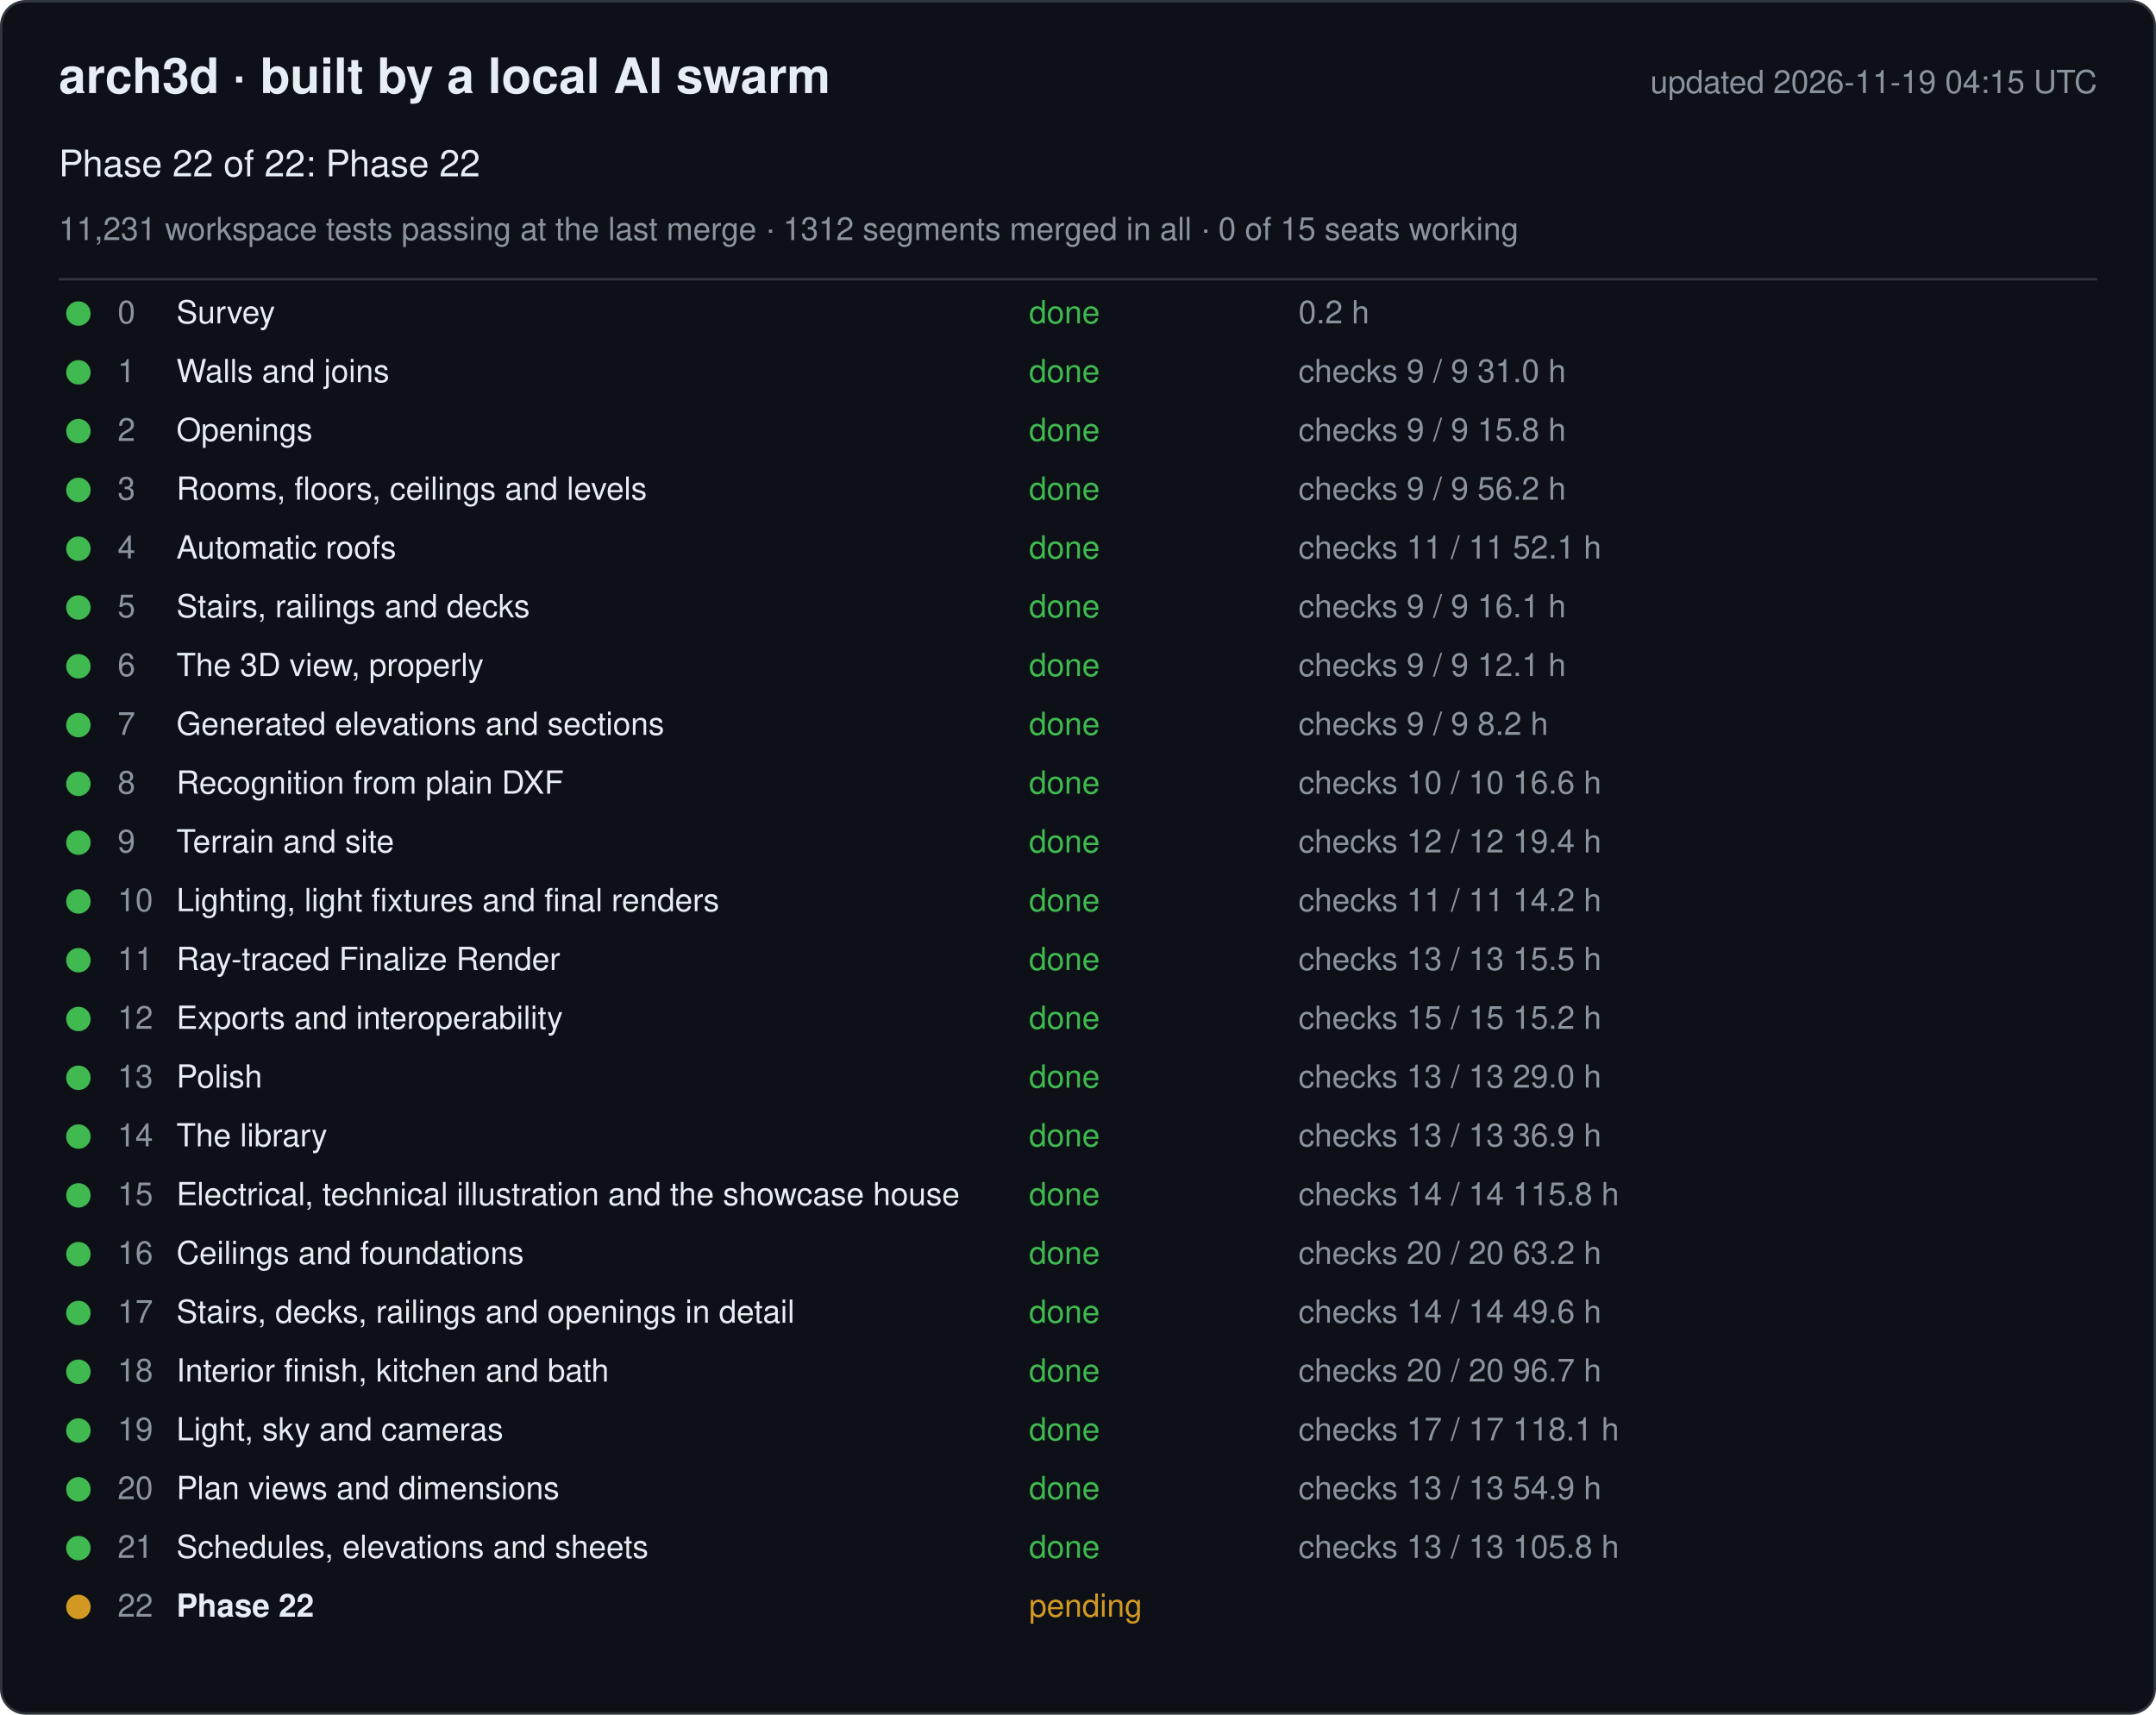
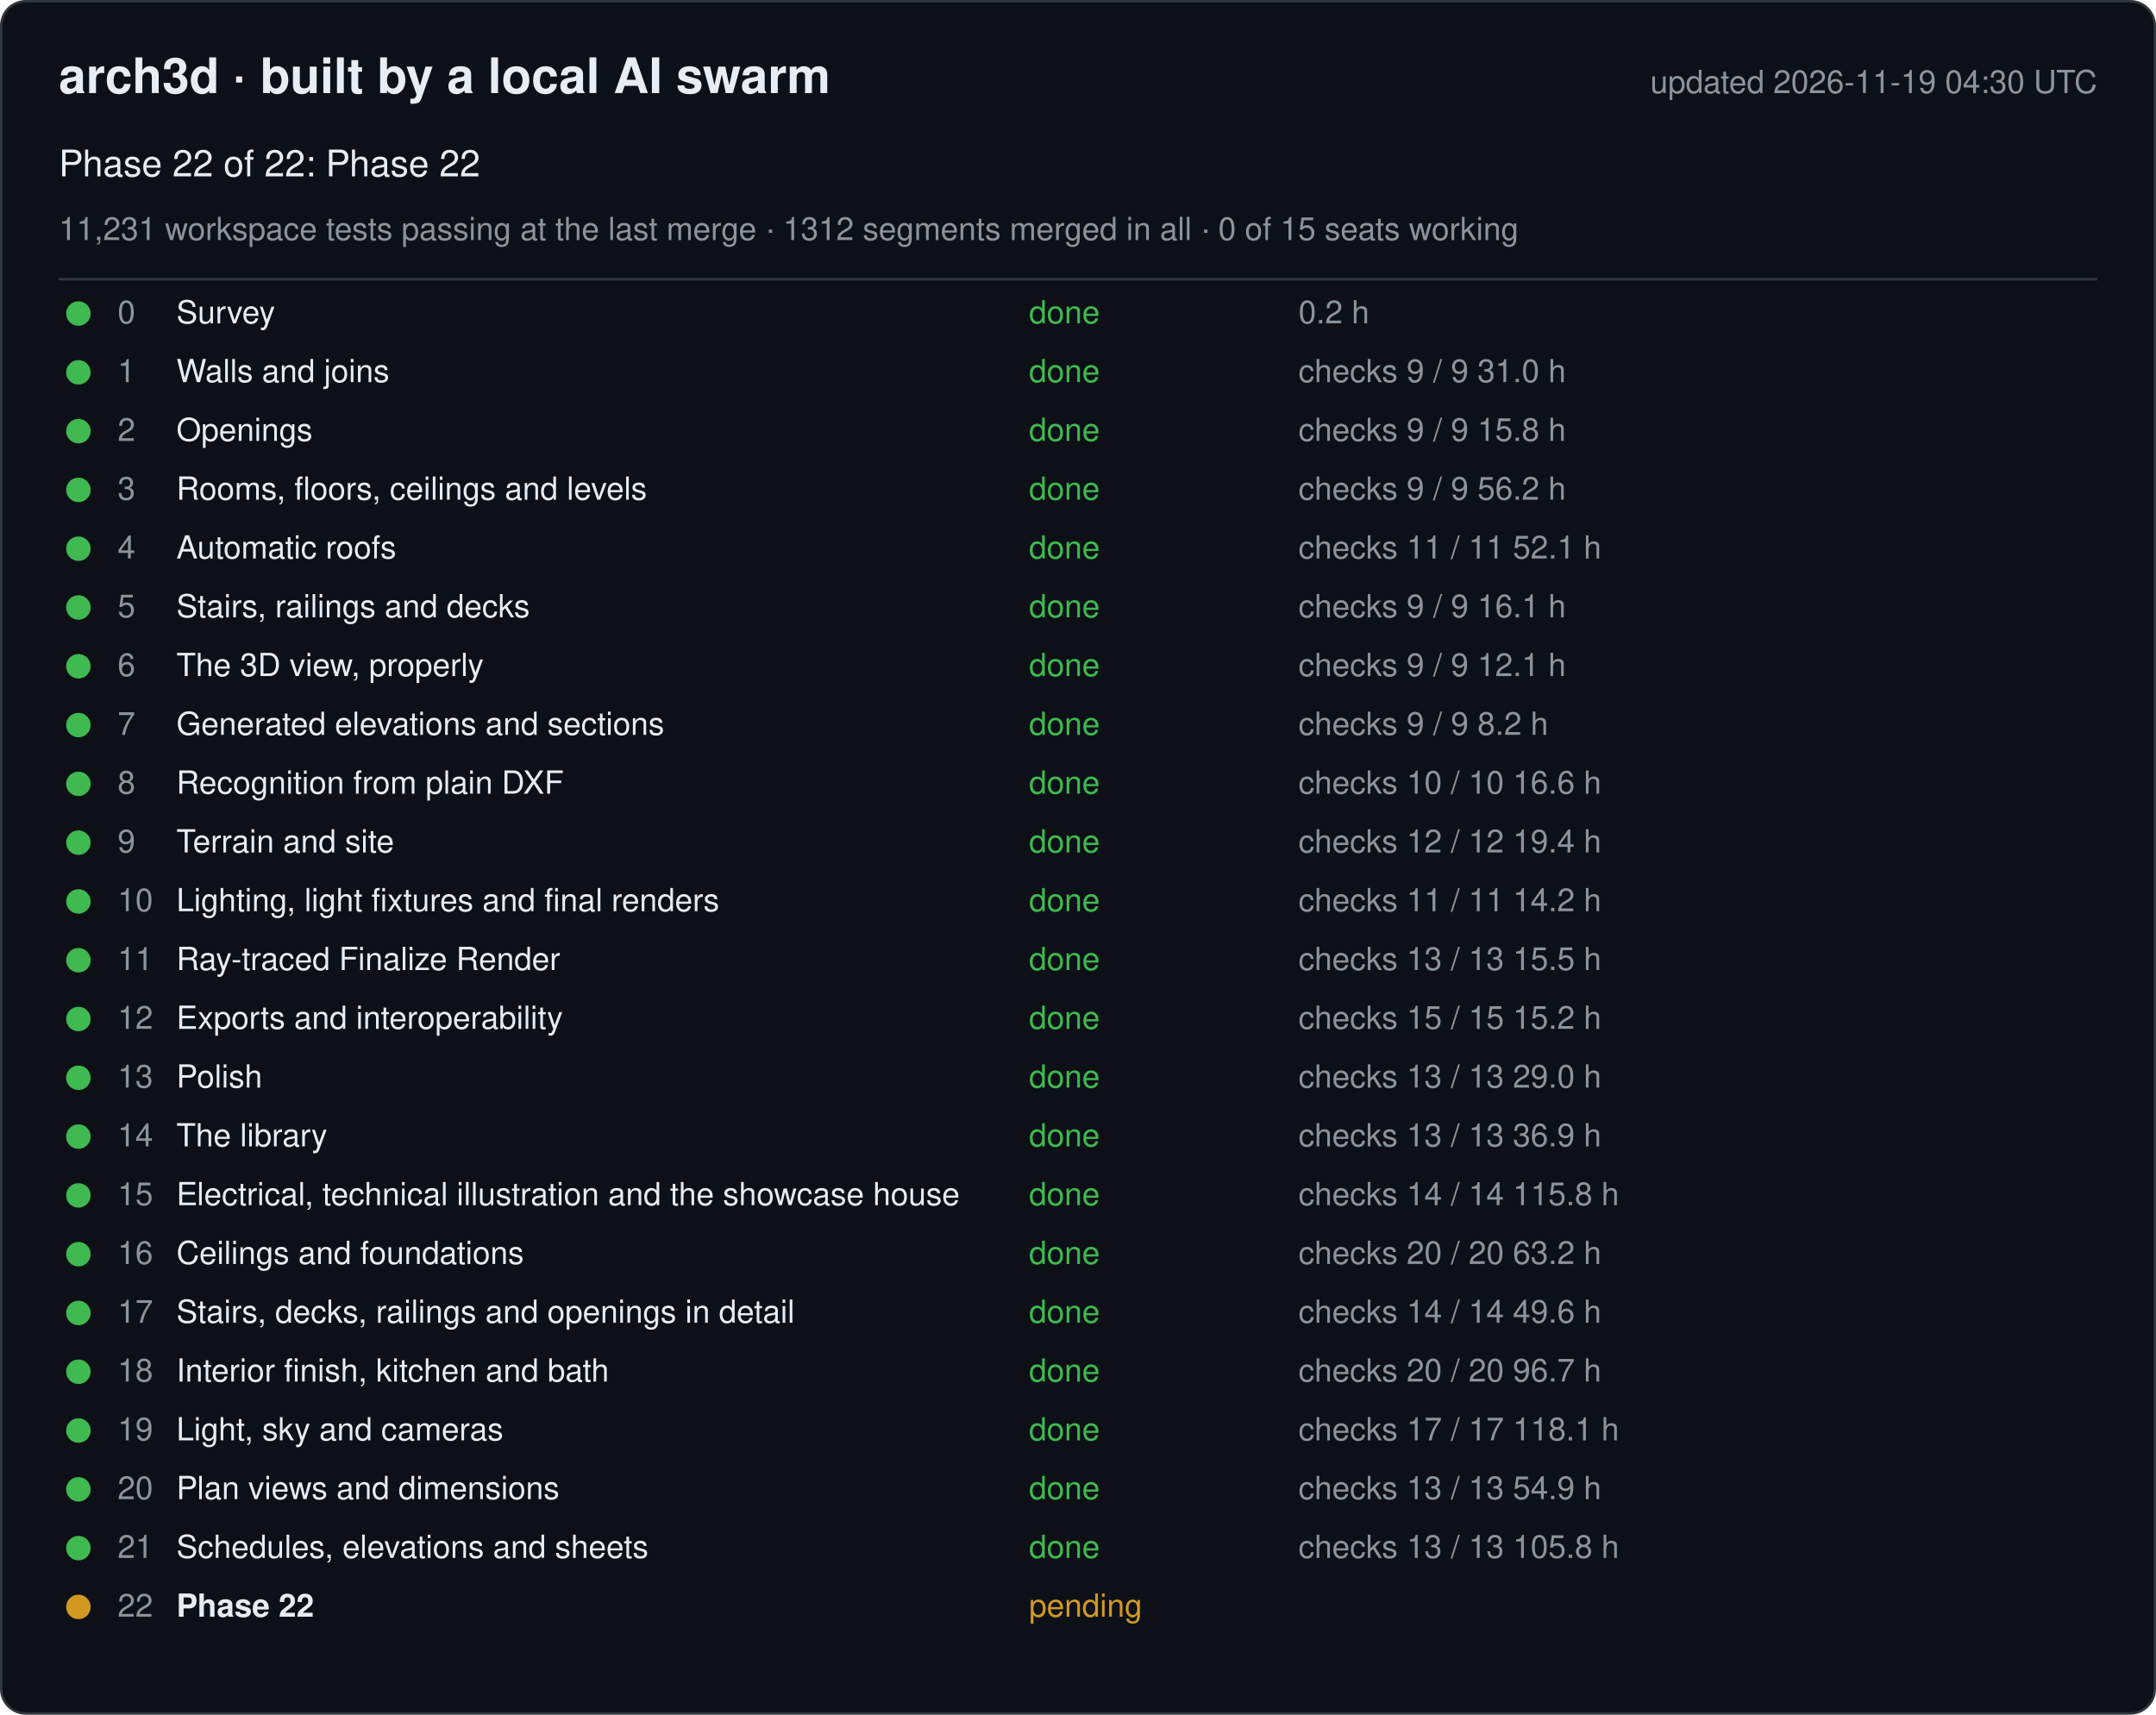
<svg xmlns="http://www.w3.org/2000/svg" width="880" height="700" viewBox="0 0 880 700" font-family="-apple-system, Segoe UI, Helvetica, Arial, sans-serif">
  <rect x="0.5" y="0.5" width="879" height="699" rx="10" fill="#0d1117" stroke="#30363d" />
  <text x="24" y="38" font-size="20" font-weight="600" fill="#e6edf3">arch3d · built by a local AI swarm</text>
-   <text x="856" y="38" font-size="13" fill="#8b949e" text-anchor="end">updated 2026-11-19 04:15 UTC</text>
+   <text x="856" y="38" font-size="13" fill="#8b949e" text-anchor="end">updated 2026-11-19 04:30 UTC</text>
  <text x="24" y="72" font-size="15" fill="#e6edf3">Phase 22 of 22: Phase 22</text>
  <text x="24" y="98" font-size="13" fill="#8b949e">11,231 workspace tests passing at the last merge · 1312 segments merged in all · 0 of 15 seats working</text>
  <line x1="24" y1="114" x2="856" y2="114" stroke="#30363d" />
  <g data-phase="0">
    <circle cx="32" cy="128" r="5" fill="#3fb950" />
    <text x="48" y="132" font-size="13" fill="#8b949e">0</text>
    <text x="72" y="132" font-size="13" fill="#e6edf3">Survey</text>
    <text x="420" y="132" font-size="13" fill="#3fb950">done</text>
    <text x="530" y="132" font-size="13" fill="#8b949e">0.2 h</text>
  </g>
  <g data-phase="1">
    <circle cx="32" cy="152" r="5" fill="#3fb950" />
    <text x="48" y="156" font-size="13" fill="#8b949e">1</text>
    <text x="72" y="156" font-size="13" fill="#e6edf3">Walls and joins</text>
    <text x="420" y="156" font-size="13" fill="#3fb950">done</text>
    <text x="530" y="156" font-size="13" fill="#8b949e">checks 9 / 9   31.0 h</text>
  </g>
  <g data-phase="2">
    <circle cx="32" cy="176" r="5" fill="#3fb950" />
    <text x="48" y="180" font-size="13" fill="#8b949e">2</text>
    <text x="72" y="180" font-size="13" fill="#e6edf3">Openings</text>
    <text x="420" y="180" font-size="13" fill="#3fb950">done</text>
    <text x="530" y="180" font-size="13" fill="#8b949e">checks 9 / 9   15.8 h</text>
  </g>
  <g data-phase="3">
    <circle cx="32" cy="200" r="5" fill="#3fb950" />
    <text x="48" y="204" font-size="13" fill="#8b949e">3</text>
    <text x="72" y="204" font-size="13" fill="#e6edf3">Rooms, floors, ceilings and levels</text>
    <text x="420" y="204" font-size="13" fill="#3fb950">done</text>
    <text x="530" y="204" font-size="13" fill="#8b949e">checks 9 / 9   56.2 h</text>
  </g>
  <g data-phase="4">
    <circle cx="32" cy="224" r="5" fill="#3fb950" />
    <text x="48" y="228" font-size="13" fill="#8b949e">4</text>
    <text x="72" y="228" font-size="13" fill="#e6edf3">Automatic roofs</text>
    <text x="420" y="228" font-size="13" fill="#3fb950">done</text>
    <text x="530" y="228" font-size="13" fill="#8b949e">checks 11 / 11   52.1 h</text>
  </g>
  <g data-phase="5">
    <circle cx="32" cy="248" r="5" fill="#3fb950" />
    <text x="48" y="252" font-size="13" fill="#8b949e">5</text>
    <text x="72" y="252" font-size="13" fill="#e6edf3">Stairs, railings and decks</text>
    <text x="420" y="252" font-size="13" fill="#3fb950">done</text>
    <text x="530" y="252" font-size="13" fill="#8b949e">checks 9 / 9   16.1 h</text>
  </g>
  <g data-phase="6">
    <circle cx="32" cy="272" r="5" fill="#3fb950" />
    <text x="48" y="276" font-size="13" fill="#8b949e">6</text>
    <text x="72" y="276" font-size="13" fill="#e6edf3">The 3D view, properly</text>
    <text x="420" y="276" font-size="13" fill="#3fb950">done</text>
    <text x="530" y="276" font-size="13" fill="#8b949e">checks 9 / 9   12.1 h</text>
  </g>
  <g data-phase="7">
    <circle cx="32" cy="296" r="5" fill="#3fb950" />
    <text x="48" y="300" font-size="13" fill="#8b949e">7</text>
    <text x="72" y="300" font-size="13" fill="#e6edf3">Generated elevations and sections</text>
    <text x="420" y="300" font-size="13" fill="#3fb950">done</text>
    <text x="530" y="300" font-size="13" fill="#8b949e">checks 9 / 9   8.2 h</text>
  </g>
  <g data-phase="8">
    <circle cx="32" cy="320" r="5" fill="#3fb950" />
    <text x="48" y="324" font-size="13" fill="#8b949e">8</text>
    <text x="72" y="324" font-size="13" fill="#e6edf3">Recognition from plain DXF</text>
    <text x="420" y="324" font-size="13" fill="#3fb950">done</text>
    <text x="530" y="324" font-size="13" fill="#8b949e">checks 10 / 10   16.6 h</text>
  </g>
  <g data-phase="9">
    <circle cx="32" cy="344" r="5" fill="#3fb950" />
    <text x="48" y="348" font-size="13" fill="#8b949e">9</text>
    <text x="72" y="348" font-size="13" fill="#e6edf3">Terrain and site</text>
    <text x="420" y="348" font-size="13" fill="#3fb950">done</text>
    <text x="530" y="348" font-size="13" fill="#8b949e">checks 12 / 12   19.4 h</text>
  </g>
  <g data-phase="10">
    <circle cx="32" cy="368" r="5" fill="#3fb950" />
    <text x="48" y="372" font-size="13" fill="#8b949e">10</text>
    <text x="72" y="372" font-size="13" fill="#e6edf3">Lighting, light fixtures and final renders</text>
    <text x="420" y="372" font-size="13" fill="#3fb950">done</text>
    <text x="530" y="372" font-size="13" fill="#8b949e">checks 11 / 11   14.2 h</text>
  </g>
  <g data-phase="11">
    <circle cx="32" cy="392" r="5" fill="#3fb950" />
    <text x="48" y="396" font-size="13" fill="#8b949e">11</text>
    <text x="72" y="396" font-size="13" fill="#e6edf3">Ray-traced Finalize Render</text>
    <text x="420" y="396" font-size="13" fill="#3fb950">done</text>
    <text x="530" y="396" font-size="13" fill="#8b949e">checks 13 / 13   15.5 h</text>
  </g>
  <g data-phase="12">
    <circle cx="32" cy="416" r="5" fill="#3fb950" />
    <text x="48" y="420" font-size="13" fill="#8b949e">12</text>
    <text x="72" y="420" font-size="13" fill="#e6edf3">Exports and interoperability</text>
    <text x="420" y="420" font-size="13" fill="#3fb950">done</text>
    <text x="530" y="420" font-size="13" fill="#8b949e">checks 15 / 15   15.2 h</text>
  </g>
  <g data-phase="13">
    <circle cx="32" cy="440" r="5" fill="#3fb950" />
    <text x="48" y="444" font-size="13" fill="#8b949e">13</text>
    <text x="72" y="444" font-size="13" fill="#e6edf3">Polish</text>
    <text x="420" y="444" font-size="13" fill="#3fb950">done</text>
    <text x="530" y="444" font-size="13" fill="#8b949e">checks 13 / 13   29.0 h</text>
  </g>
  <g data-phase="14">
    <circle cx="32" cy="464" r="5" fill="#3fb950" />
    <text x="48" y="468" font-size="13" fill="#8b949e">14</text>
    <text x="72" y="468" font-size="13" fill="#e6edf3">The library</text>
    <text x="420" y="468" font-size="13" fill="#3fb950">done</text>
    <text x="530" y="468" font-size="13" fill="#8b949e">checks 13 / 13   36.9 h</text>
  </g>
  <g data-phase="15">
    <circle cx="32" cy="488" r="5" fill="#3fb950" />
    <text x="48" y="492" font-size="13" fill="#8b949e">15</text>
    <text x="72" y="492" font-size="13" fill="#e6edf3">Electrical, technical illustration and the showcase house</text>
    <text x="420" y="492" font-size="13" fill="#3fb950">done</text>
    <text x="530" y="492" font-size="13" fill="#8b949e">checks 14 / 14   115.8 h</text>
  </g>
  <g data-phase="16">
    <circle cx="32" cy="512" r="5" fill="#3fb950" />
    <text x="48" y="516" font-size="13" fill="#8b949e">16</text>
    <text x="72" y="516" font-size="13" fill="#e6edf3">Ceilings and foundations</text>
    <text x="420" y="516" font-size="13" fill="#3fb950">done</text>
    <text x="530" y="516" font-size="13" fill="#8b949e">checks 20 / 20   63.2 h</text>
  </g>
  <g data-phase="17">
    <circle cx="32" cy="536" r="5" fill="#3fb950" />
    <text x="48" y="540" font-size="13" fill="#8b949e">17</text>
    <text x="72" y="540" font-size="13" fill="#e6edf3">Stairs, decks, railings and openings in detail</text>
    <text x="420" y="540" font-size="13" fill="#3fb950">done</text>
    <text x="530" y="540" font-size="13" fill="#8b949e">checks 14 / 14   49.6 h</text>
  </g>
  <g data-phase="18">
    <circle cx="32" cy="560" r="5" fill="#3fb950" />
    <text x="48" y="564" font-size="13" fill="#8b949e">18</text>
    <text x="72" y="564" font-size="13" fill="#e6edf3">Interior finish, kitchen and bath</text>
    <text x="420" y="564" font-size="13" fill="#3fb950">done</text>
    <text x="530" y="564" font-size="13" fill="#8b949e">checks 20 / 20   96.7 h</text>
  </g>
  <g data-phase="19">
    <circle cx="32" cy="584" r="5" fill="#3fb950" />
    <text x="48" y="588" font-size="13" fill="#8b949e">19</text>
    <text x="72" y="588" font-size="13" fill="#e6edf3">Light, sky and cameras</text>
    <text x="420" y="588" font-size="13" fill="#3fb950">done</text>
    <text x="530" y="588" font-size="13" fill="#8b949e">checks 17 / 17   118.1 h</text>
  </g>
  <g data-phase="20">
    <circle cx="32" cy="608" r="5" fill="#3fb950" />
    <text x="48" y="612" font-size="13" fill="#8b949e">20</text>
    <text x="72" y="612" font-size="13" fill="#e6edf3">Plan views and dimensions</text>
    <text x="420" y="612" font-size="13" fill="#3fb950">done</text>
    <text x="530" y="612" font-size="13" fill="#8b949e">checks 13 / 13   54.9 h</text>
  </g>
  <g data-phase="21">
    <circle cx="32" cy="632" r="5" fill="#3fb950" />
    <text x="48" y="636" font-size="13" fill="#8b949e">21</text>
    <text x="72" y="636" font-size="13" fill="#e6edf3">Schedules, elevations and sheets</text>
    <text x="420" y="636" font-size="13" fill="#3fb950">done</text>
    <text x="530" y="636" font-size="13" fill="#8b949e">checks 13 / 13   105.8 h</text>
  </g>
  <g data-phase="22">
    <circle cx="32" cy="656" r="5" fill="#d29922" />
    <text x="48" y="660" font-size="13" fill="#8b949e">22</text>
    <text x="72" y="660" font-size="13" fill="#e6edf3" font-weight="600">Phase 22</text>
    <text x="420" y="660" font-size="13" fill="#d29922">pending</text>
    <text x="530" y="660" font-size="13" fill="#8b949e" />
  </g>
</svg>
